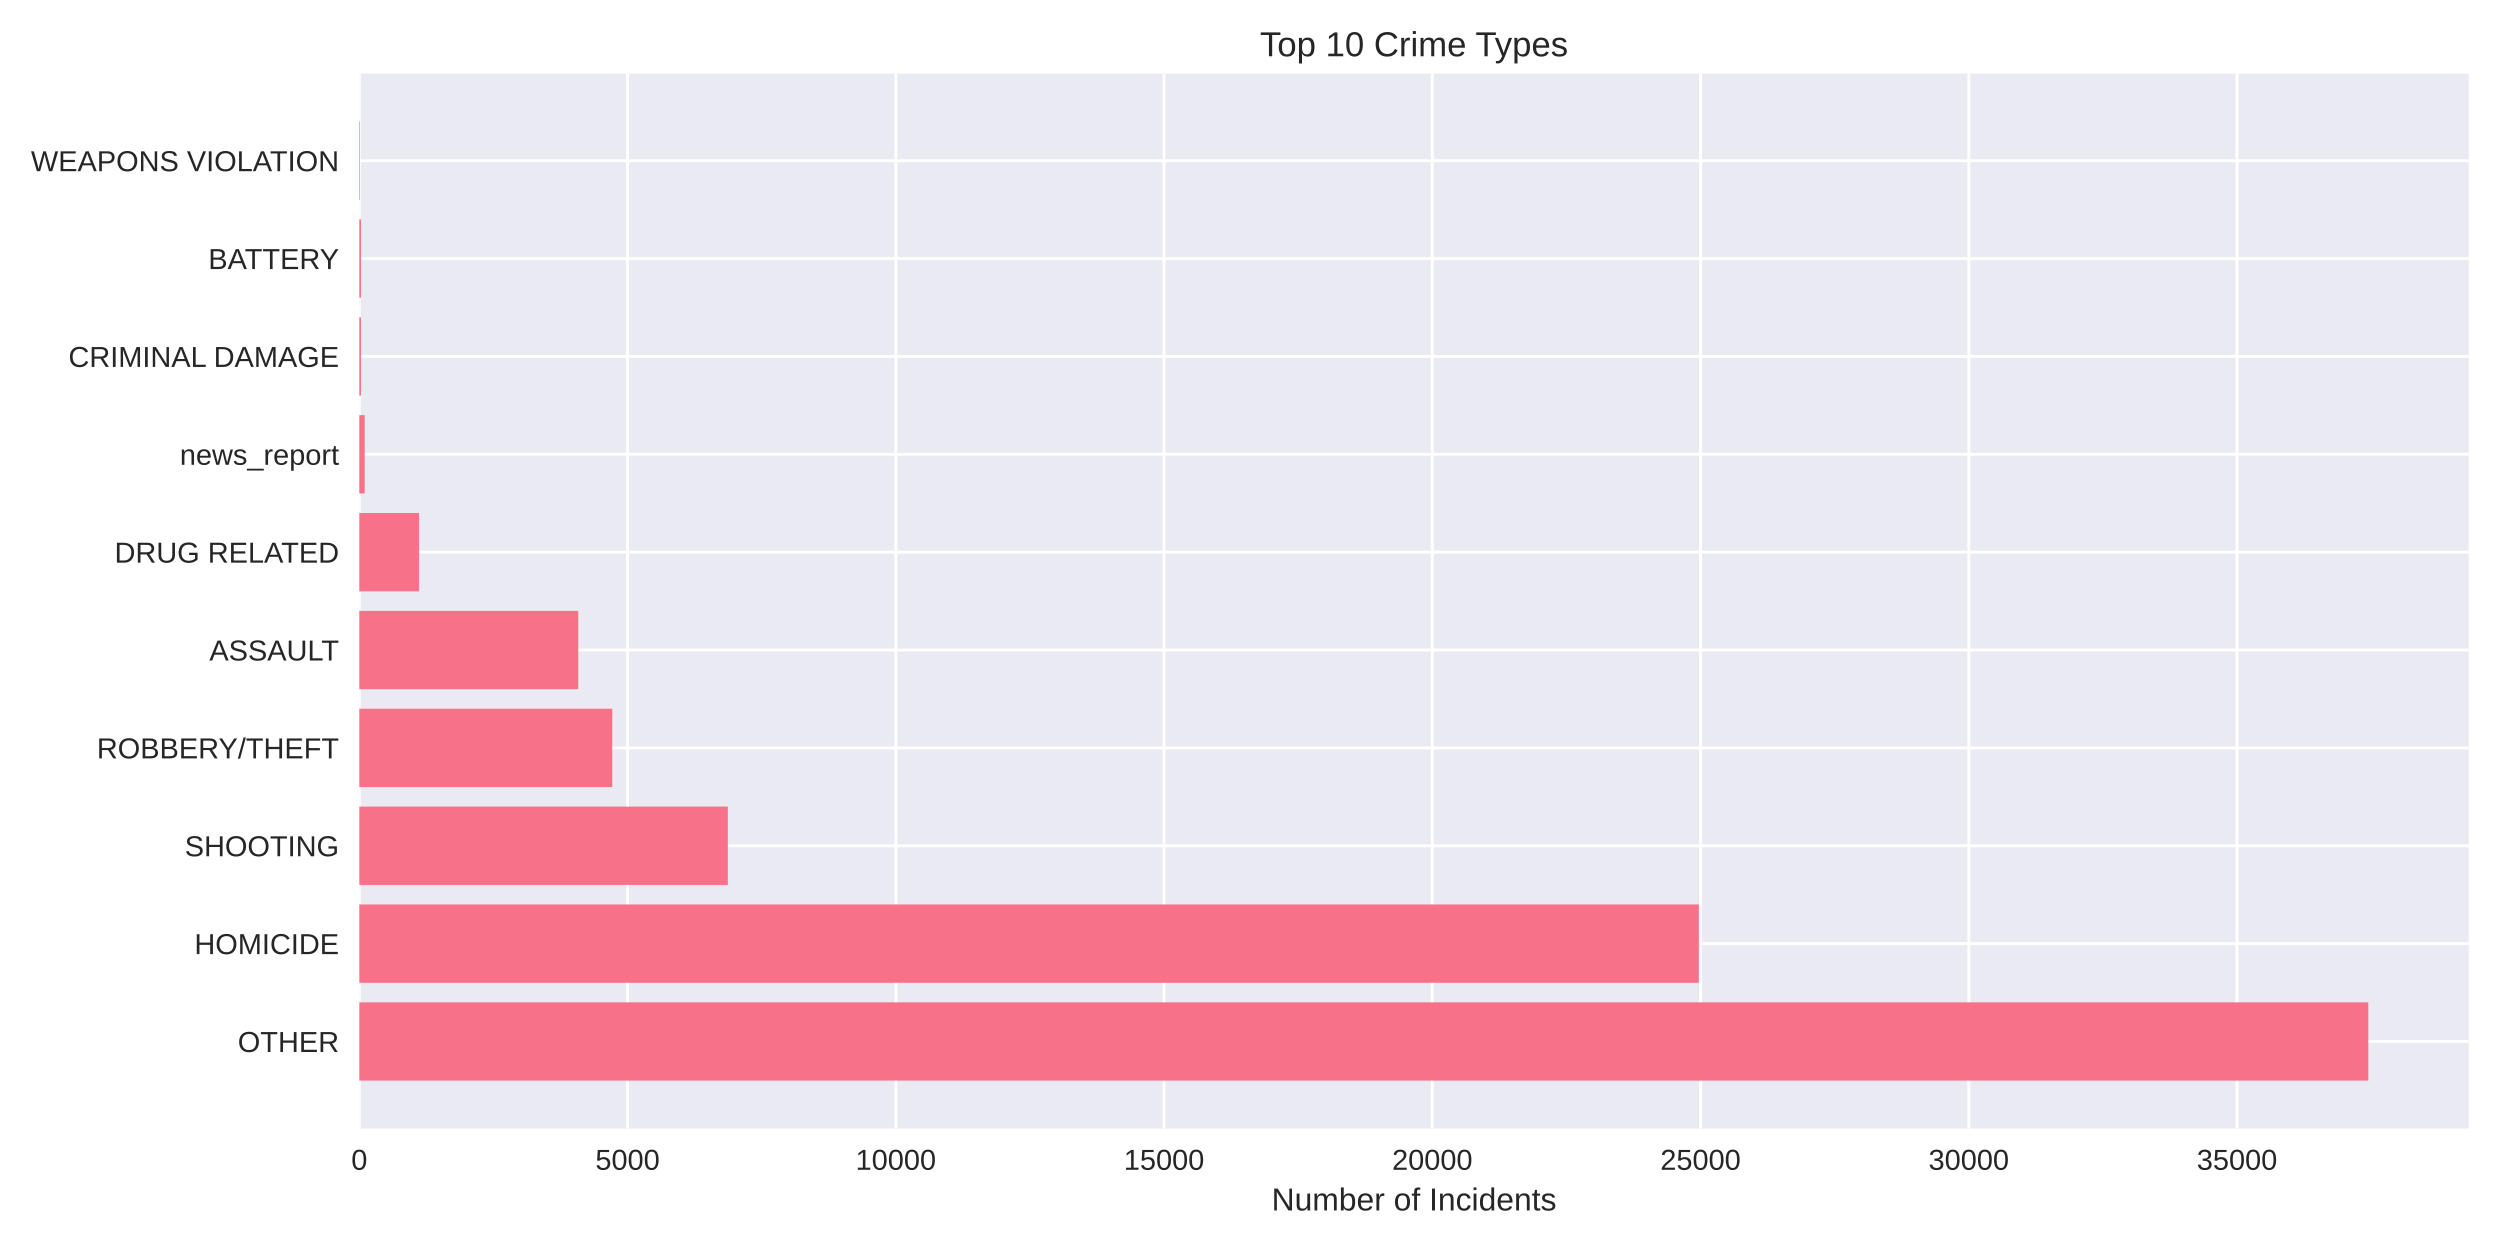
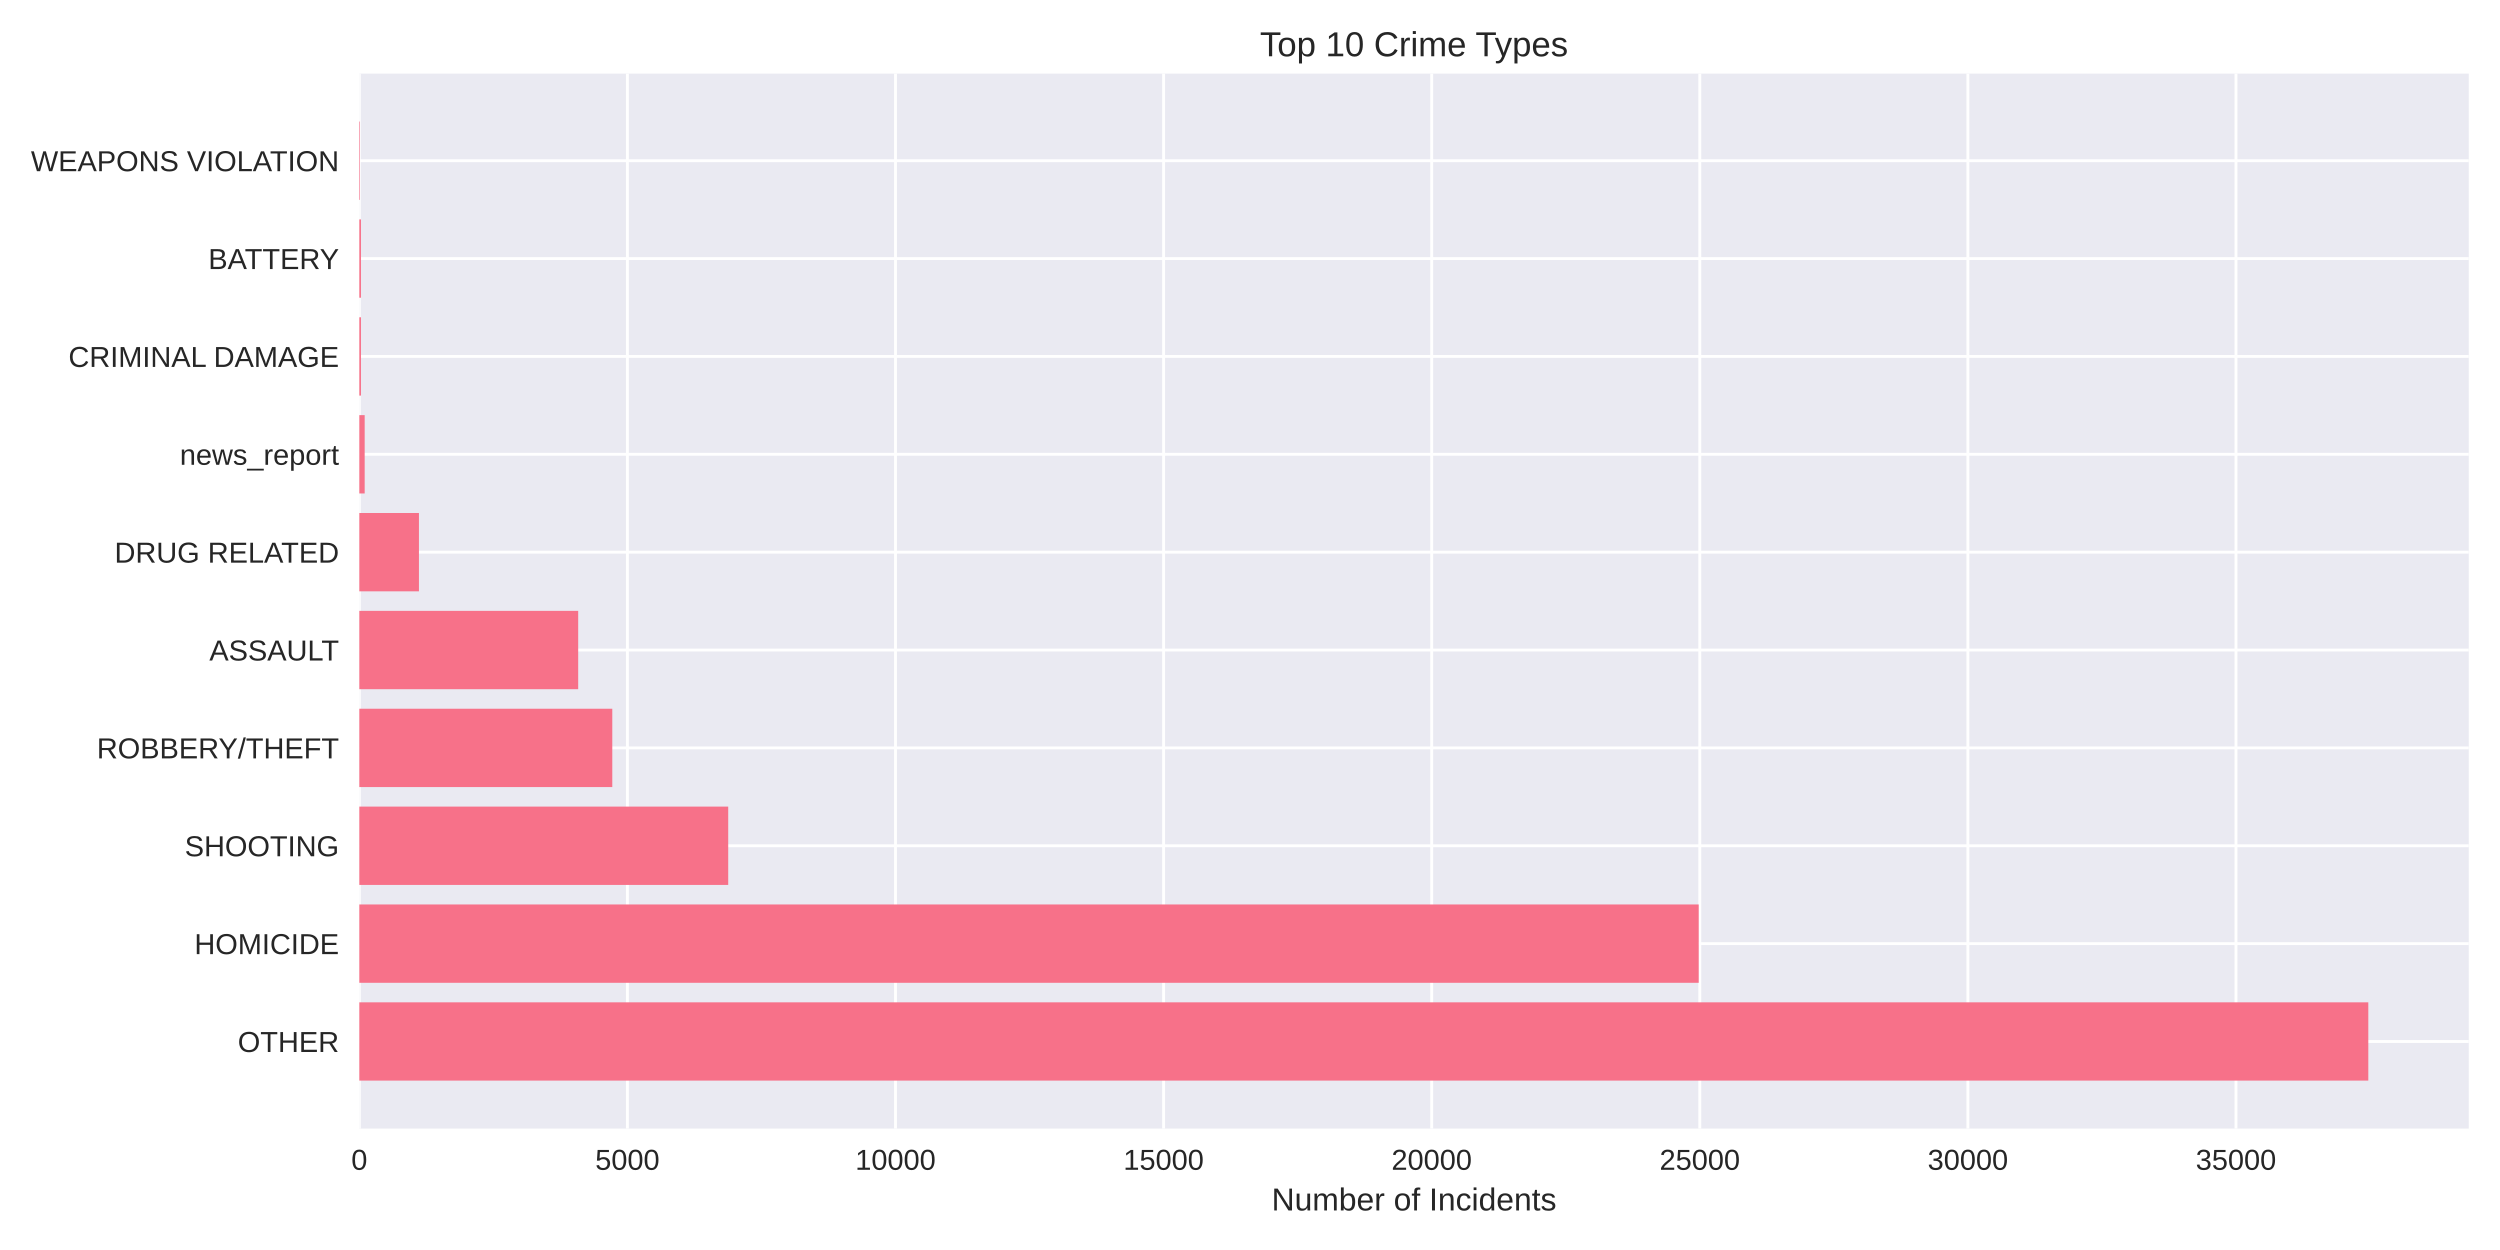
<svg xmlns="http://www.w3.org/2000/svg" width="864pt" height="432pt" viewBox="0 0 864 432" version="1.1">
  <defs>
    <style type="text/css">*{stroke-linejoin: round; stroke-linecap: butt}</style>
  </defs>
  <g id="figure_1">
    <g id="patch_1">
      <path d="M 0 432  L 864 432  L 864 0  L 0 0  z " style="fill: #ffffff" />
    </g>
    <g id="axes_1">
      <g id="patch_2">
        <path d="M 124.18 390.04  L 853.2 390.04  L 853.2 25.44  L 124.18 25.44  z " style="fill: #eaeaf2" />
      </g>
      <g id="matplotlib.axis_1">
        <g id="xtick_1">
          <g id="line2d_1">
-             <path d="M 124.18 390.04  L 124.18 25.44  " clip-path="url(#p27ad204d8a)" style="fill: none; stroke: #ffffff; stroke-linecap: round" />
+             <path d="M 124.18 390.04  L 124.18 25.44  " clip-path="url(#p737d441bec)" style="fill: none; stroke: #ffffff; stroke-linecap: round" />
          </g>
          <g id="line2d_2" />
          <g id="text_1">
            <text style="fill: #262626; font: 10px 'Arial', 'Liberation Sans', 'DejaVu Sans', 'Bitstream Vera Sans', sans-serif; text-anchor: middle" x="124.18" y="404.287" transform="rotate(-0 124.18 404.2869)">0</text>
          </g>
        </g>
        <g id="xtick_2">
          <g id="line2d_3">
-             <path d="M 216.885 390.04  L 216.885 25.44  " clip-path="url(#p27ad204d8a)" style="fill: none; stroke: #ffffff; stroke-linecap: round" />
+             <path d="M 216.833 390.04  L 216.833 25.44  " clip-path="url(#p737d441bec)" style="fill: none; stroke: #ffffff; stroke-linecap: round" />
          </g>
          <g id="line2d_4" />
          <g id="text_2">
-             <text style="fill: #262626; font: 10px 'Arial', 'Liberation Sans', 'DejaVu Sans', 'Bitstream Vera Sans', sans-serif; text-anchor: middle" x="216.885" y="404.287" transform="rotate(-0 216.885 404.2869)">5000</text>
+             <text style="fill: #262626; font: 10px 'Arial', 'Liberation Sans', 'DejaVu Sans', 'Bitstream Vera Sans', sans-serif; text-anchor: middle" x="216.833" y="404.287" transform="rotate(-0 216.833 404.2869)">5000</text>
          </g>
        </g>
        <g id="xtick_3">
          <g id="line2d_5">
-             <path d="M 309.59 390.04  L 309.59 25.44  " clip-path="url(#p27ad204d8a)" style="fill: none; stroke: #ffffff; stroke-linecap: round" />
+             <path d="M 309.486 390.04  L 309.486 25.44  " clip-path="url(#p737d441bec)" style="fill: none; stroke: #ffffff; stroke-linecap: round" />
          </g>
          <g id="line2d_6" />
          <g id="text_3">
-             <text style="fill: #262626; font: 10px 'Arial', 'Liberation Sans', 'DejaVu Sans', 'Bitstream Vera Sans', sans-serif; text-anchor: middle" x="309.59" y="404.287" transform="rotate(-0 309.59 404.2869)">10000</text>
+             <text style="fill: #262626; font: 10px 'Arial', 'Liberation Sans', 'DejaVu Sans', 'Bitstream Vera Sans', sans-serif; text-anchor: middle" x="309.486" y="404.287" transform="rotate(-0 309.4861 404.2869)">10000</text>
          </g>
        </g>
        <g id="xtick_4">
          <g id="line2d_7">
-             <path d="M 402.295 390.04  L 402.295 25.44  " clip-path="url(#p27ad204d8a)" style="fill: none; stroke: #ffffff; stroke-linecap: round" />
+             <path d="M 402.139 390.04  L 402.139 25.44  " clip-path="url(#p737d441bec)" style="fill: none; stroke: #ffffff; stroke-linecap: round" />
          </g>
          <g id="line2d_8" />
          <g id="text_4">
-             <text style="fill: #262626; font: 10px 'Arial', 'Liberation Sans', 'DejaVu Sans', 'Bitstream Vera Sans', sans-serif; text-anchor: middle" x="402.295" y="404.287" transform="rotate(-0 402.295 404.2869)">15000</text>
+             <text style="fill: #262626; font: 10px 'Arial', 'Liberation Sans', 'DejaVu Sans', 'Bitstream Vera Sans', sans-serif; text-anchor: middle" x="402.139" y="404.287" transform="rotate(-0 402.1391 404.2869)">15000</text>
          </g>
        </g>
        <g id="xtick_5">
          <g id="line2d_9">
-             <path d="M 495 390.04  L 495 25.44  " clip-path="url(#p27ad204d8a)" style="fill: none; stroke: #ffffff; stroke-linecap: round" />
+             <path d="M 494.792 390.04  L 494.792 25.44  " clip-path="url(#p737d441bec)" style="fill: none; stroke: #ffffff; stroke-linecap: round" />
          </g>
          <g id="line2d_10" />
          <g id="text_5">
-             <text style="fill: #262626; font: 10px 'Arial', 'Liberation Sans', 'DejaVu Sans', 'Bitstream Vera Sans', sans-serif; text-anchor: middle" x="495" y="404.287" transform="rotate(-0 495 404.2869)">20000</text>
+             <text style="fill: #262626; font: 10px 'Arial', 'Liberation Sans', 'DejaVu Sans', 'Bitstream Vera Sans', sans-serif; text-anchor: middle" x="494.792" y="404.287" transform="rotate(-0 494.7921 404.2869)">20000</text>
          </g>
        </g>
        <g id="xtick_6">
          <g id="line2d_11">
-             <path d="M 587.705 390.04  L 587.705 25.44  " clip-path="url(#p27ad204d8a)" style="fill: none; stroke: #ffffff; stroke-linecap: round" />
+             <path d="M 587.445 390.04  L 587.445 25.44  " clip-path="url(#p737d441bec)" style="fill: none; stroke: #ffffff; stroke-linecap: round" />
          </g>
          <g id="line2d_12" />
          <g id="text_6">
-             <text style="fill: #262626; font: 10px 'Arial', 'Liberation Sans', 'DejaVu Sans', 'Bitstream Vera Sans', sans-serif; text-anchor: middle" x="587.705" y="404.287" transform="rotate(-0 587.705 404.2869)">25000</text>
+             <text style="fill: #262626; font: 10px 'Arial', 'Liberation Sans', 'DejaVu Sans', 'Bitstream Vera Sans', sans-serif; text-anchor: middle" x="587.445" y="404.287" transform="rotate(-0 587.4452 404.2869)">25000</text>
          </g>
        </g>
        <g id="xtick_7">
          <g id="line2d_13">
-             <path d="M 680.41 390.04  L 680.41 25.44  " clip-path="url(#p27ad204d8a)" style="fill: none; stroke: #ffffff; stroke-linecap: round" />
+             <path d="M 680.098 390.04  L 680.098 25.44  " clip-path="url(#p737d441bec)" style="fill: none; stroke: #ffffff; stroke-linecap: round" />
          </g>
          <g id="line2d_14" />
          <g id="text_7">
-             <text style="fill: #262626; font: 10px 'Arial', 'Liberation Sans', 'DejaVu Sans', 'Bitstream Vera Sans', sans-serif; text-anchor: middle" x="680.41" y="404.287" transform="rotate(-0 680.4099 404.2869)">30000</text>
+             <text style="fill: #262626; font: 10px 'Arial', 'Liberation Sans', 'DejaVu Sans', 'Bitstream Vera Sans', sans-serif; text-anchor: middle" x="680.098" y="404.287" transform="rotate(-0 680.0982 404.2869)">30000</text>
          </g>
        </g>
        <g id="xtick_8">
          <g id="line2d_15">
-             <path d="M 773.115 390.04  L 773.115 25.44  " clip-path="url(#p27ad204d8a)" style="fill: none; stroke: #ffffff; stroke-linecap: round" />
+             <path d="M 772.751 390.04  L 772.751 25.44  " clip-path="url(#p737d441bec)" style="fill: none; stroke: #ffffff; stroke-linecap: round" />
          </g>
          <g id="line2d_16" />
          <g id="text_8">
-             <text style="fill: #262626; font: 10px 'Arial', 'Liberation Sans', 'DejaVu Sans', 'Bitstream Vera Sans', sans-serif; text-anchor: middle" x="773.115" y="404.287" transform="rotate(-0 773.1149 404.2869)">35000</text>
+             <text style="fill: #262626; font: 10px 'Arial', 'Liberation Sans', 'DejaVu Sans', 'Bitstream Vera Sans', sans-serif; text-anchor: middle" x="772.751" y="404.287" transform="rotate(-0 772.7512 404.2869)">35000</text>
          </g>
        </g>
        <g id="text_9">
          <text style="fill: #262626; font: 11px 'Arial', 'Liberation Sans', 'DejaVu Sans', 'Bitstream Vera Sans', sans-serif; text-anchor: middle" x="488.69" y="418.333" transform="rotate(-0 488.69 418.3334)">Number of Incidents</text>
        </g>
      </g>
      <g id="matplotlib.axis_2">
        <g id="ytick_1">
          <g id="line2d_17">
-             <path d="M 124.18 359.939  L 853.2 359.939  " clip-path="url(#p27ad204d8a)" style="fill: none; stroke: #ffffff; stroke-linecap: round" />
+             <path d="M 124.18 359.939  L 853.2 359.939  " clip-path="url(#p737d441bec)" style="fill: none; stroke: #ffffff; stroke-linecap: round" />
          </g>
          <g id="line2d_18" />
          <g id="text_10">
            <text style="fill: #262626; font: 10px 'Arial', 'Liberation Sans', 'DejaVu Sans', 'Bitstream Vera Sans', sans-serif; text-anchor: end" x="117.18" y="363.562" transform="rotate(-0 117.18 363.562)">OTHER</text>
          </g>
        </g>
        <g id="ytick_2">
          <g id="line2d_19">
-             <path d="M 124.18 326.117  L 853.2 326.117  " clip-path="url(#p27ad204d8a)" style="fill: none; stroke: #ffffff; stroke-linecap: round" />
+             <path d="M 124.18 326.117  L 853.2 326.117  " clip-path="url(#p737d441bec)" style="fill: none; stroke: #ffffff; stroke-linecap: round" />
          </g>
          <g id="line2d_20" />
          <g id="text_11">
            <text style="fill: #262626; font: 10px 'Arial', 'Liberation Sans', 'DejaVu Sans', 'Bitstream Vera Sans', sans-serif; text-anchor: end" x="117.18" y="329.74" transform="rotate(-0 117.18 329.7401)">HOMICIDE</text>
          </g>
        </g>
        <g id="ytick_3">
          <g id="line2d_21">
-             <path d="M 124.18 292.295  L 853.2 292.295  " clip-path="url(#p27ad204d8a)" style="fill: none; stroke: #ffffff; stroke-linecap: round" />
+             <path d="M 124.18 292.295  L 853.2 292.295  " clip-path="url(#p737d441bec)" style="fill: none; stroke: #ffffff; stroke-linecap: round" />
          </g>
          <g id="line2d_22" />
          <g id="text_12">
            <text style="fill: #262626; font: 10px 'Arial', 'Liberation Sans', 'DejaVu Sans', 'Bitstream Vera Sans', sans-serif; text-anchor: end" x="117.18" y="295.918" transform="rotate(-0 117.18 295.9182)">SHOOTING</text>
          </g>
        </g>
        <g id="ytick_4">
          <g id="line2d_23">
-             <path d="M 124.18 258.473  L 853.2 258.473  " clip-path="url(#p27ad204d8a)" style="fill: none; stroke: #ffffff; stroke-linecap: round" />
+             <path d="M 124.18 258.473  L 853.2 258.473  " clip-path="url(#p737d441bec)" style="fill: none; stroke: #ffffff; stroke-linecap: round" />
          </g>
          <g id="line2d_24" />
          <g id="text_13">
            <text style="fill: #262626; font: 10px 'Arial', 'Liberation Sans', 'DejaVu Sans', 'Bitstream Vera Sans', sans-serif; text-anchor: end" x="117.18" y="262.096" transform="rotate(-0 117.18 262.0963)">ROBBERY/THEFT</text>
          </g>
        </g>
        <g id="ytick_5">
          <g id="line2d_25">
-             <path d="M 124.18 224.651  L 853.2 224.651  " clip-path="url(#p27ad204d8a)" style="fill: none; stroke: #ffffff; stroke-linecap: round" />
+             <path d="M 124.18 224.651  L 853.2 224.651  " clip-path="url(#p737d441bec)" style="fill: none; stroke: #ffffff; stroke-linecap: round" />
          </g>
          <g id="line2d_26" />
          <g id="text_14">
            <text style="fill: #262626; font: 10px 'Arial', 'Liberation Sans', 'DejaVu Sans', 'Bitstream Vera Sans', sans-serif; text-anchor: end" x="117.18" y="228.274" transform="rotate(-0 117.18 228.2744)">ASSAULT</text>
          </g>
        </g>
        <g id="ytick_6">
          <g id="line2d_27">
-             <path d="M 124.18 190.829  L 853.2 190.829  " clip-path="url(#p27ad204d8a)" style="fill: none; stroke: #ffffff; stroke-linecap: round" />
+             <path d="M 124.18 190.829  L 853.2 190.829  " clip-path="url(#p737d441bec)" style="fill: none; stroke: #ffffff; stroke-linecap: round" />
          </g>
          <g id="line2d_28" />
          <g id="text_15">
            <text style="fill: #262626; font: 10px 'Arial', 'Liberation Sans', 'DejaVu Sans', 'Bitstream Vera Sans', sans-serif; text-anchor: end" x="117.18" y="194.452" transform="rotate(-0 117.18 194.4525)">DRUG RELATED</text>
          </g>
        </g>
        <g id="ytick_7">
          <g id="line2d_29">
-             <path d="M 124.18 157.007  L 853.2 157.007  " clip-path="url(#p27ad204d8a)" style="fill: none; stroke: #ffffff; stroke-linecap: round" />
+             <path d="M 124.18 157.007  L 853.2 157.007  " clip-path="url(#p737d441bec)" style="fill: none; stroke: #ffffff; stroke-linecap: round" />
          </g>
          <g id="line2d_30" />
          <g id="text_16">
            <text style="fill: #262626; font: 10px 'Arial', 'Liberation Sans', 'DejaVu Sans', 'Bitstream Vera Sans', sans-serif; text-anchor: end" x="117.18" y="160.631" transform="rotate(-0 117.18 160.6306)">news_report</text>
          </g>
        </g>
        <g id="ytick_8">
          <g id="line2d_31">
-             <path d="M 124.18 123.185  L 853.2 123.185  " clip-path="url(#p27ad204d8a)" style="fill: none; stroke: #ffffff; stroke-linecap: round" />
+             <path d="M 124.18 123.185  L 853.2 123.185  " clip-path="url(#p737d441bec)" style="fill: none; stroke: #ffffff; stroke-linecap: round" />
          </g>
          <g id="line2d_32" />
          <g id="text_17">
            <text style="fill: #262626; font: 10px 'Arial', 'Liberation Sans', 'DejaVu Sans', 'Bitstream Vera Sans', sans-serif; text-anchor: end" x="117.18" y="126.809" transform="rotate(-0 117.18 126.8087)">CRIMINAL DAMAGE</text>
          </g>
        </g>
        <g id="ytick_9">
          <g id="line2d_33">
-             <path d="M 124.18 89.363  L 853.2 89.363  " clip-path="url(#p27ad204d8a)" style="fill: none; stroke: #ffffff; stroke-linecap: round" />
+             <path d="M 124.18 89.363  L 853.2 89.363  " clip-path="url(#p737d441bec)" style="fill: none; stroke: #ffffff; stroke-linecap: round" />
          </g>
          <g id="line2d_34" />
          <g id="text_18">
            <text style="fill: #262626; font: 10px 'Arial', 'Liberation Sans', 'DejaVu Sans', 'Bitstream Vera Sans', sans-serif; text-anchor: end" x="117.18" y="92.987" transform="rotate(-0 117.18 92.98681)">BATTERY</text>
          </g>
        </g>
        <g id="ytick_10">
          <g id="line2d_35">
-             <path d="M 124.18 55.541  L 853.2 55.541  " clip-path="url(#p27ad204d8a)" style="fill: none; stroke: #ffffff; stroke-linecap: round" />
+             <path d="M 124.18 55.541  L 853.2 55.541  " clip-path="url(#p737d441bec)" style="fill: none; stroke: #ffffff; stroke-linecap: round" />
          </g>
          <g id="line2d_36" />
          <g id="text_19">
            <text style="fill: #262626; font: 10px 'Arial', 'Liberation Sans', 'DejaVu Sans', 'Bitstream Vera Sans', sans-serif; text-anchor: end" x="117.18" y="59.165" transform="rotate(-0 117.18 59.16492)">WEAPONS VIOLATION</text>
          </g>
        </g>
      </g>
      <g id="patch_3">
-         <path d="M 124.18 373.467  L 818.485 373.467  L 818.485 346.41  L 124.18 346.41  z " clip-path="url(#p27ad204d8a)" style="fill: #f77189" />
+         <path d="M 124.18 373.467  L 818.485 373.467  L 818.485 346.41  L 124.18 346.41  z " clip-path="url(#p737d441bec)" style="fill: #f77189" />
      </g>
      <g id="patch_4">
-         <path d="M 124.18 339.645  L 587.112 339.645  L 587.112 312.588  L 124.18 312.588  z " clip-path="url(#p27ad204d8a)" style="fill: #f77189" />
+         <path d="M 124.18 339.645  L 587.075 339.645  L 587.075 312.588  L 124.18 312.588  z " clip-path="url(#p737d441bec)" style="fill: #f77189" />
      </g>
      <g id="patch_5">
-         <path d="M 124.18 305.823  L 251.538 305.823  L 251.538 278.766  L 124.18 278.766  z " clip-path="url(#p27ad204d8a)" style="fill: #f77189" />
+         <path d="M 124.18 305.823  L 251.671 305.823  L 251.671 278.766  L 124.18 278.766  z " clip-path="url(#p737d441bec)" style="fill: #f77189" />
      </g>
      <g id="patch_6">
-         <path d="M 124.18 272.002  L 211.601 272.002  L 211.601 244.944  L 124.18 244.944  z " clip-path="url(#p27ad204d8a)" style="fill: #f77189" />
+         <path d="M 124.18 272.002  L 211.607 272.002  L 211.607 244.944  L 124.18 244.944  z " clip-path="url(#p737d441bec)" style="fill: #f77189" />
      </g>
      <g id="patch_7">
-         <path d="M 124.18 238.18  L 199.846 238.18  L 199.846 211.122  L 124.18 211.122  z " clip-path="url(#p27ad204d8a)" style="fill: #f77189" />
+         <path d="M 124.18 238.18  L 199.822 238.18  L 199.822 211.122  L 124.18 211.122  z " clip-path="url(#p737d441bec)" style="fill: #f77189" />
      </g>
      <g id="patch_8">
-         <path d="M 124.18 204.358  L 144.798 204.358  L 144.798 177.3  L 124.18 177.3  z " clip-path="url(#p27ad204d8a)" style="fill: #f77189" />
+         <path d="M 124.18 204.358  L 144.786 204.358  L 144.786 177.3  L 124.18 177.3  z " clip-path="url(#p737d441bec)" style="fill: #f77189" />
      </g>
      <g id="patch_9">
-         <path d="M 124.18 170.536  L 126.034 170.536  L 126.034 143.478  L 124.18 143.478  z " clip-path="url(#p27ad204d8a)" style="fill: #f77189" />
+         <path d="M 124.18 170.536  L 126.033 170.536  L 126.033 143.478  L 124.18 143.478  z " clip-path="url(#p737d441bec)" style="fill: #f77189" />
      </g>
      <g id="patch_10">
-         <path d="M 124.18 136.714  L 124.755 136.714  L 124.755 109.657  L 124.18 109.657  z " clip-path="url(#p27ad204d8a)" style="fill: #f77189" />
+         <path d="M 124.18 136.714  L 124.754 136.714  L 124.754 109.657  L 124.18 109.657  z " clip-path="url(#p737d441bec)" style="fill: #f77189" />
      </g>
      <g id="patch_11">
-         <path d="M 124.18 102.892  L 124.755 102.892  L 124.755 75.835  L 124.18 75.835  z " clip-path="url(#p27ad204d8a)" style="fill: #f77189" />
+         <path d="M 124.18 102.892  L 124.754 102.892  L 124.754 75.835  L 124.18 75.835  z " clip-path="url(#p737d441bec)" style="fill: #f77189" />
      </g>
      <g id="patch_12">
-         <path d="M 124.18 69.07  L 124.384 69.07  L 124.384 42.013  L 124.18 42.013  z " clip-path="url(#p27ad204d8a)" style="fill: #f77189" />
+         <path d="M 124.18 69.07  L 124.384 69.07  L 124.384 42.013  L 124.18 42.013  z " clip-path="url(#p737d441bec)" style="fill: #f77189" />
      </g>
      <g id="patch_13">
        <path d="M 124.18 390.04  L 124.18 25.44  " style="fill: none" />
      </g>
      <g id="patch_14">
        <path d="M 853.2 390.04  L 853.2 25.44  " style="fill: none" />
      </g>
      <g id="patch_15">
        <path d="M 124.18 390.04  L 853.2 390.04  " style="fill: none" />
      </g>
      <g id="patch_16">
        <path d="M 124.18 25.44  L 853.2 25.44  " style="fill: none" />
      </g>
      <g id="text_20">
        <text style="fill: #262626; font: 12px 'Arial', 'Liberation Sans', 'DejaVu Sans', 'Bitstream Vera Sans', sans-serif; text-anchor: middle" x="488.69" y="19.44" transform="rotate(-0 488.69 19.44)">Top 10 Crime Types</text>
      </g>
    </g>
  </g>
  <defs>
-     <clipPath id="p27ad204d8a">
+     <clipPath id="p737d441bec">
      <rect x="124.18" y="25.44" width="729.02" height="364.6" />
    </clipPath>
  </defs>
</svg>
